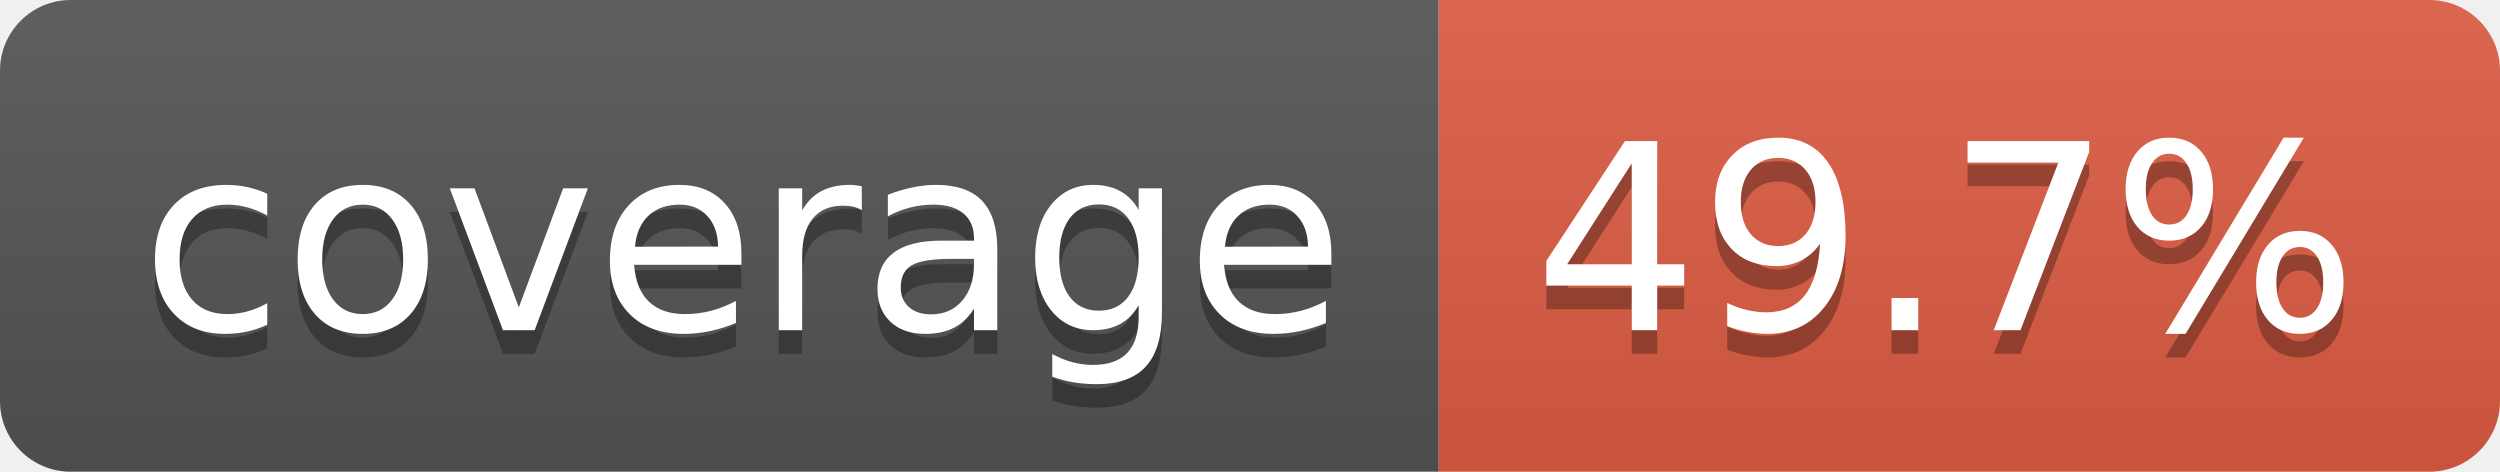
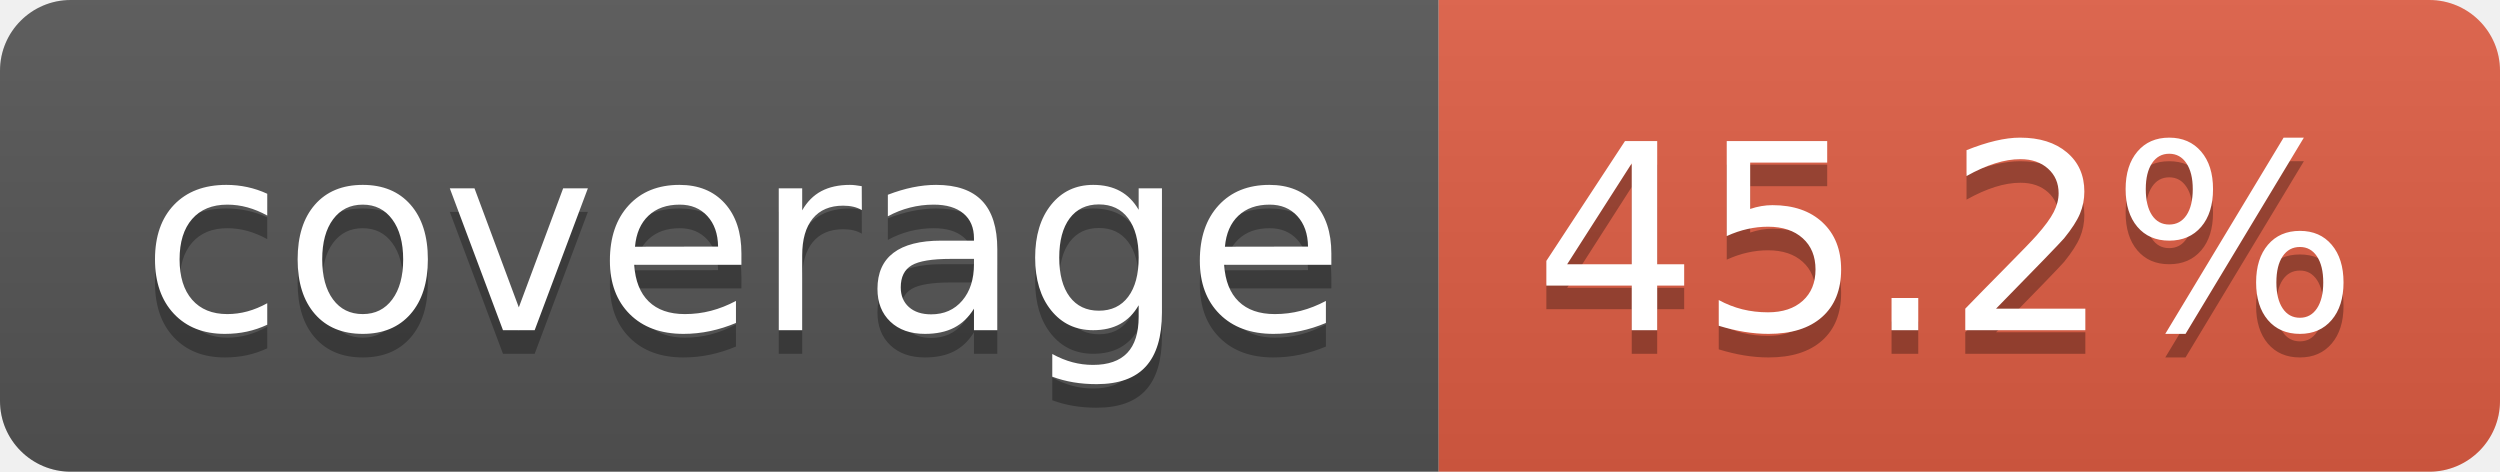
- <svg xmlns="http://www.w3.org/2000/svg" width="106" height="20" role="img" aria-label="coverage: 49.7%">
+ <svg xmlns="http://www.w3.org/2000/svg" width="106" height="20" role="img" aria-label="coverage: 45.2%">
  <linearGradient id="s" x2="0" y2="100%">
    <stop offset="0" stop-color="#bbb" stop-opacity=".1" />
    <stop offset="1" stop-opacity=".1" />
  </linearGradient>
  <clipPath id="r">
    <rect width="106" height="20" rx="3" fill="#fff" />
  </clipPath>
  <g clip-path="url(#r)">
    <rect width="61" height="20" fill="#555" />
    <rect x="61" width="45" height="20" fill="#e05d44" />
    <rect width="106" height="20" fill="url(#s)" />
  </g>
  <g fill="#fff" text-anchor="middle" font-family="Verdana,Geneva,DejaVu Sans,sans-serif" text-rendering="geometricPrecision" font-size="110">
    <text aria-hidden="true" x="315" y="150" fill="#010101" fill-opacity=".3" transform="scale(.1)" textLength="510">coverage</text>
    <text x="315" y="140" transform="scale(.1)" fill="#fff" textLength="510">coverage</text>
-     <text aria-hidden="true" x="825" y="150" fill="#010101" fill-opacity=".3" transform="scale(.1)" textLength="350">49.7%</text>
-     <text x="825" y="140" transform="scale(.1)" fill="#fff" textLength="350">49.7%</text>
+     <text aria-hidden="true" x="825" y="150" fill="#010101" fill-opacity=".3" transform="scale(.1)" textLength="350">45.2%</text>
+     <text x="825" y="140" transform="scale(.1)" fill="#fff" textLength="350">45.2%</text>
  </g>
</svg>
